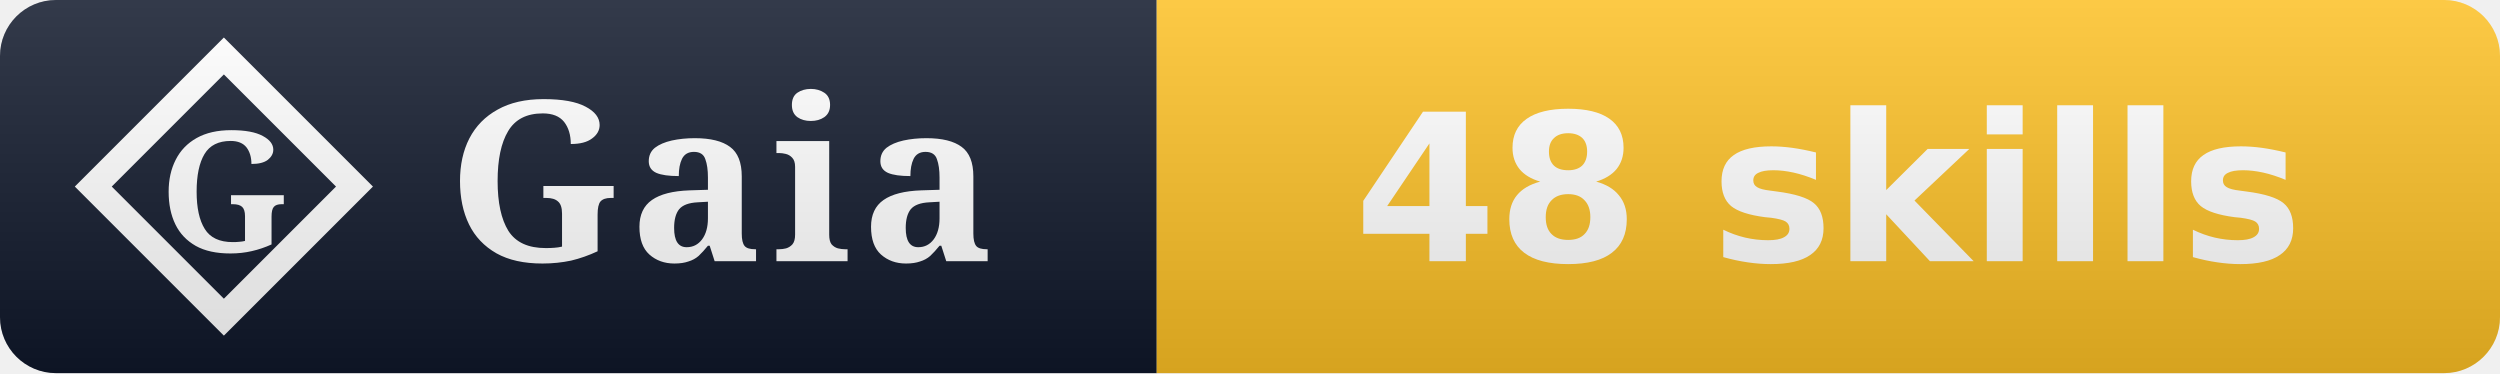
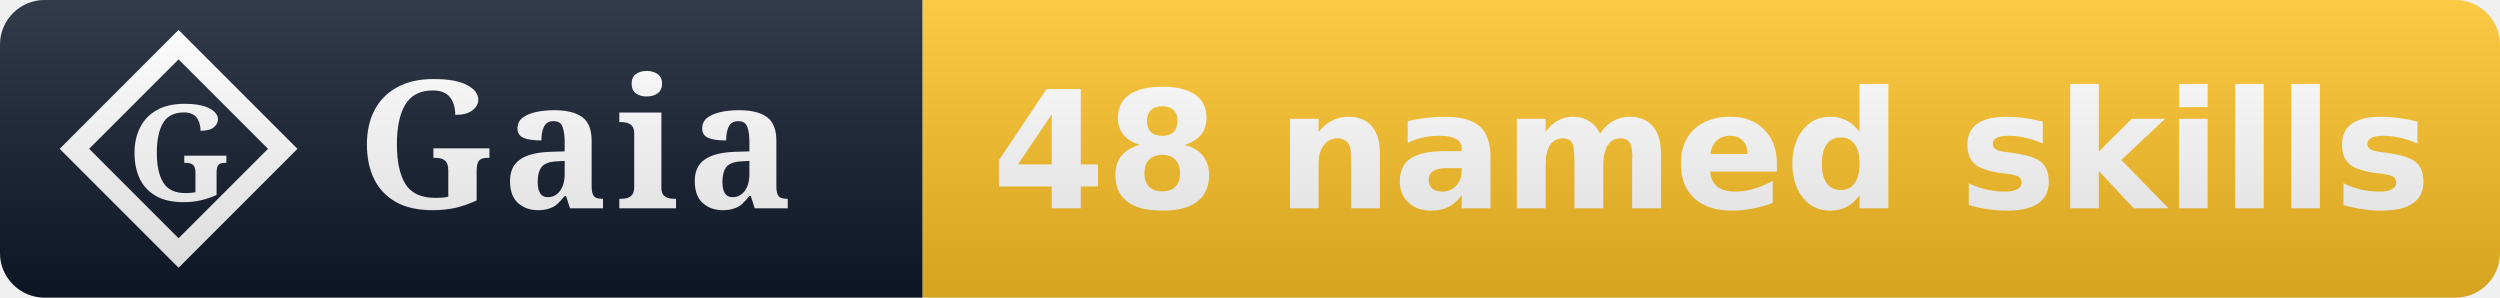
- <svg xmlns="http://www.w3.org/2000/svg" width="134" height="20" viewBox="0 0 134 20" role="img" aria-label="Gaia: 48 skills">
+ <svg xmlns="http://www.w3.org/2000/svg" width="168" height="20" viewBox="0 0 168 20" role="img" aria-label="Gaia: 48 named skills">
  <linearGradient id="s" x2="0" y2="100%">
    <stop offset="0" stop-color="#fff" stop-opacity=".15" />
    <stop offset="1" stop-opacity=".15" />
  </linearGradient>
  <clipPath id="r">
-     <rect width="134" height="20" rx="3" fill="#fff" />
+     <rect width="168" height="20" rx="3" fill="#fff" />
  </clipPath>
  <g clip-path="url(#r)">
    <rect width="62" height="20" fill="#0f172a" />
-     <rect x="62" width="72" height="20" fill="#fbbf24" />
+     <rect x="62" width="106" height="20" fill="#fbbf24" />
    <path d="M 12 3 L 19 10 L 12 17 L 5 10 Z" fill="none" stroke="#ffffff" stroke-width="1.4" stroke-linejoin="miter" />
    <text x="12" y="10" font-family="EB Garamond, Georgia, serif" font-weight="600" font-size="9" fill="#ffffff" text-anchor="middle" dominant-baseline="central">G</text>
    <text x="24" y="14" font-family="EB Garamond, Georgia, serif" font-size="12" font-weight="600" fill="#fff" letter-spacing="0.5">Gaia</text>
-     <text x="98.0" y="14" font-family="Verdana,DejaVu Sans,sans-serif" font-size="11" font-weight="700" text-anchor="middle">
-       <tspan fill="#ffffff">48 skills</tspan>
+     <text x="115.0" y="14" font-family="Verdana,DejaVu Sans,sans-serif" font-size="11" font-weight="700" text-anchor="middle">
+       <tspan fill="#ffffff">48 named skills</tspan>
    </text>
-     <rect width="134" height="20" fill="url(#s)" />
+     <rect width="168" height="20" fill="url(#s)" />
  </g>
</svg>
